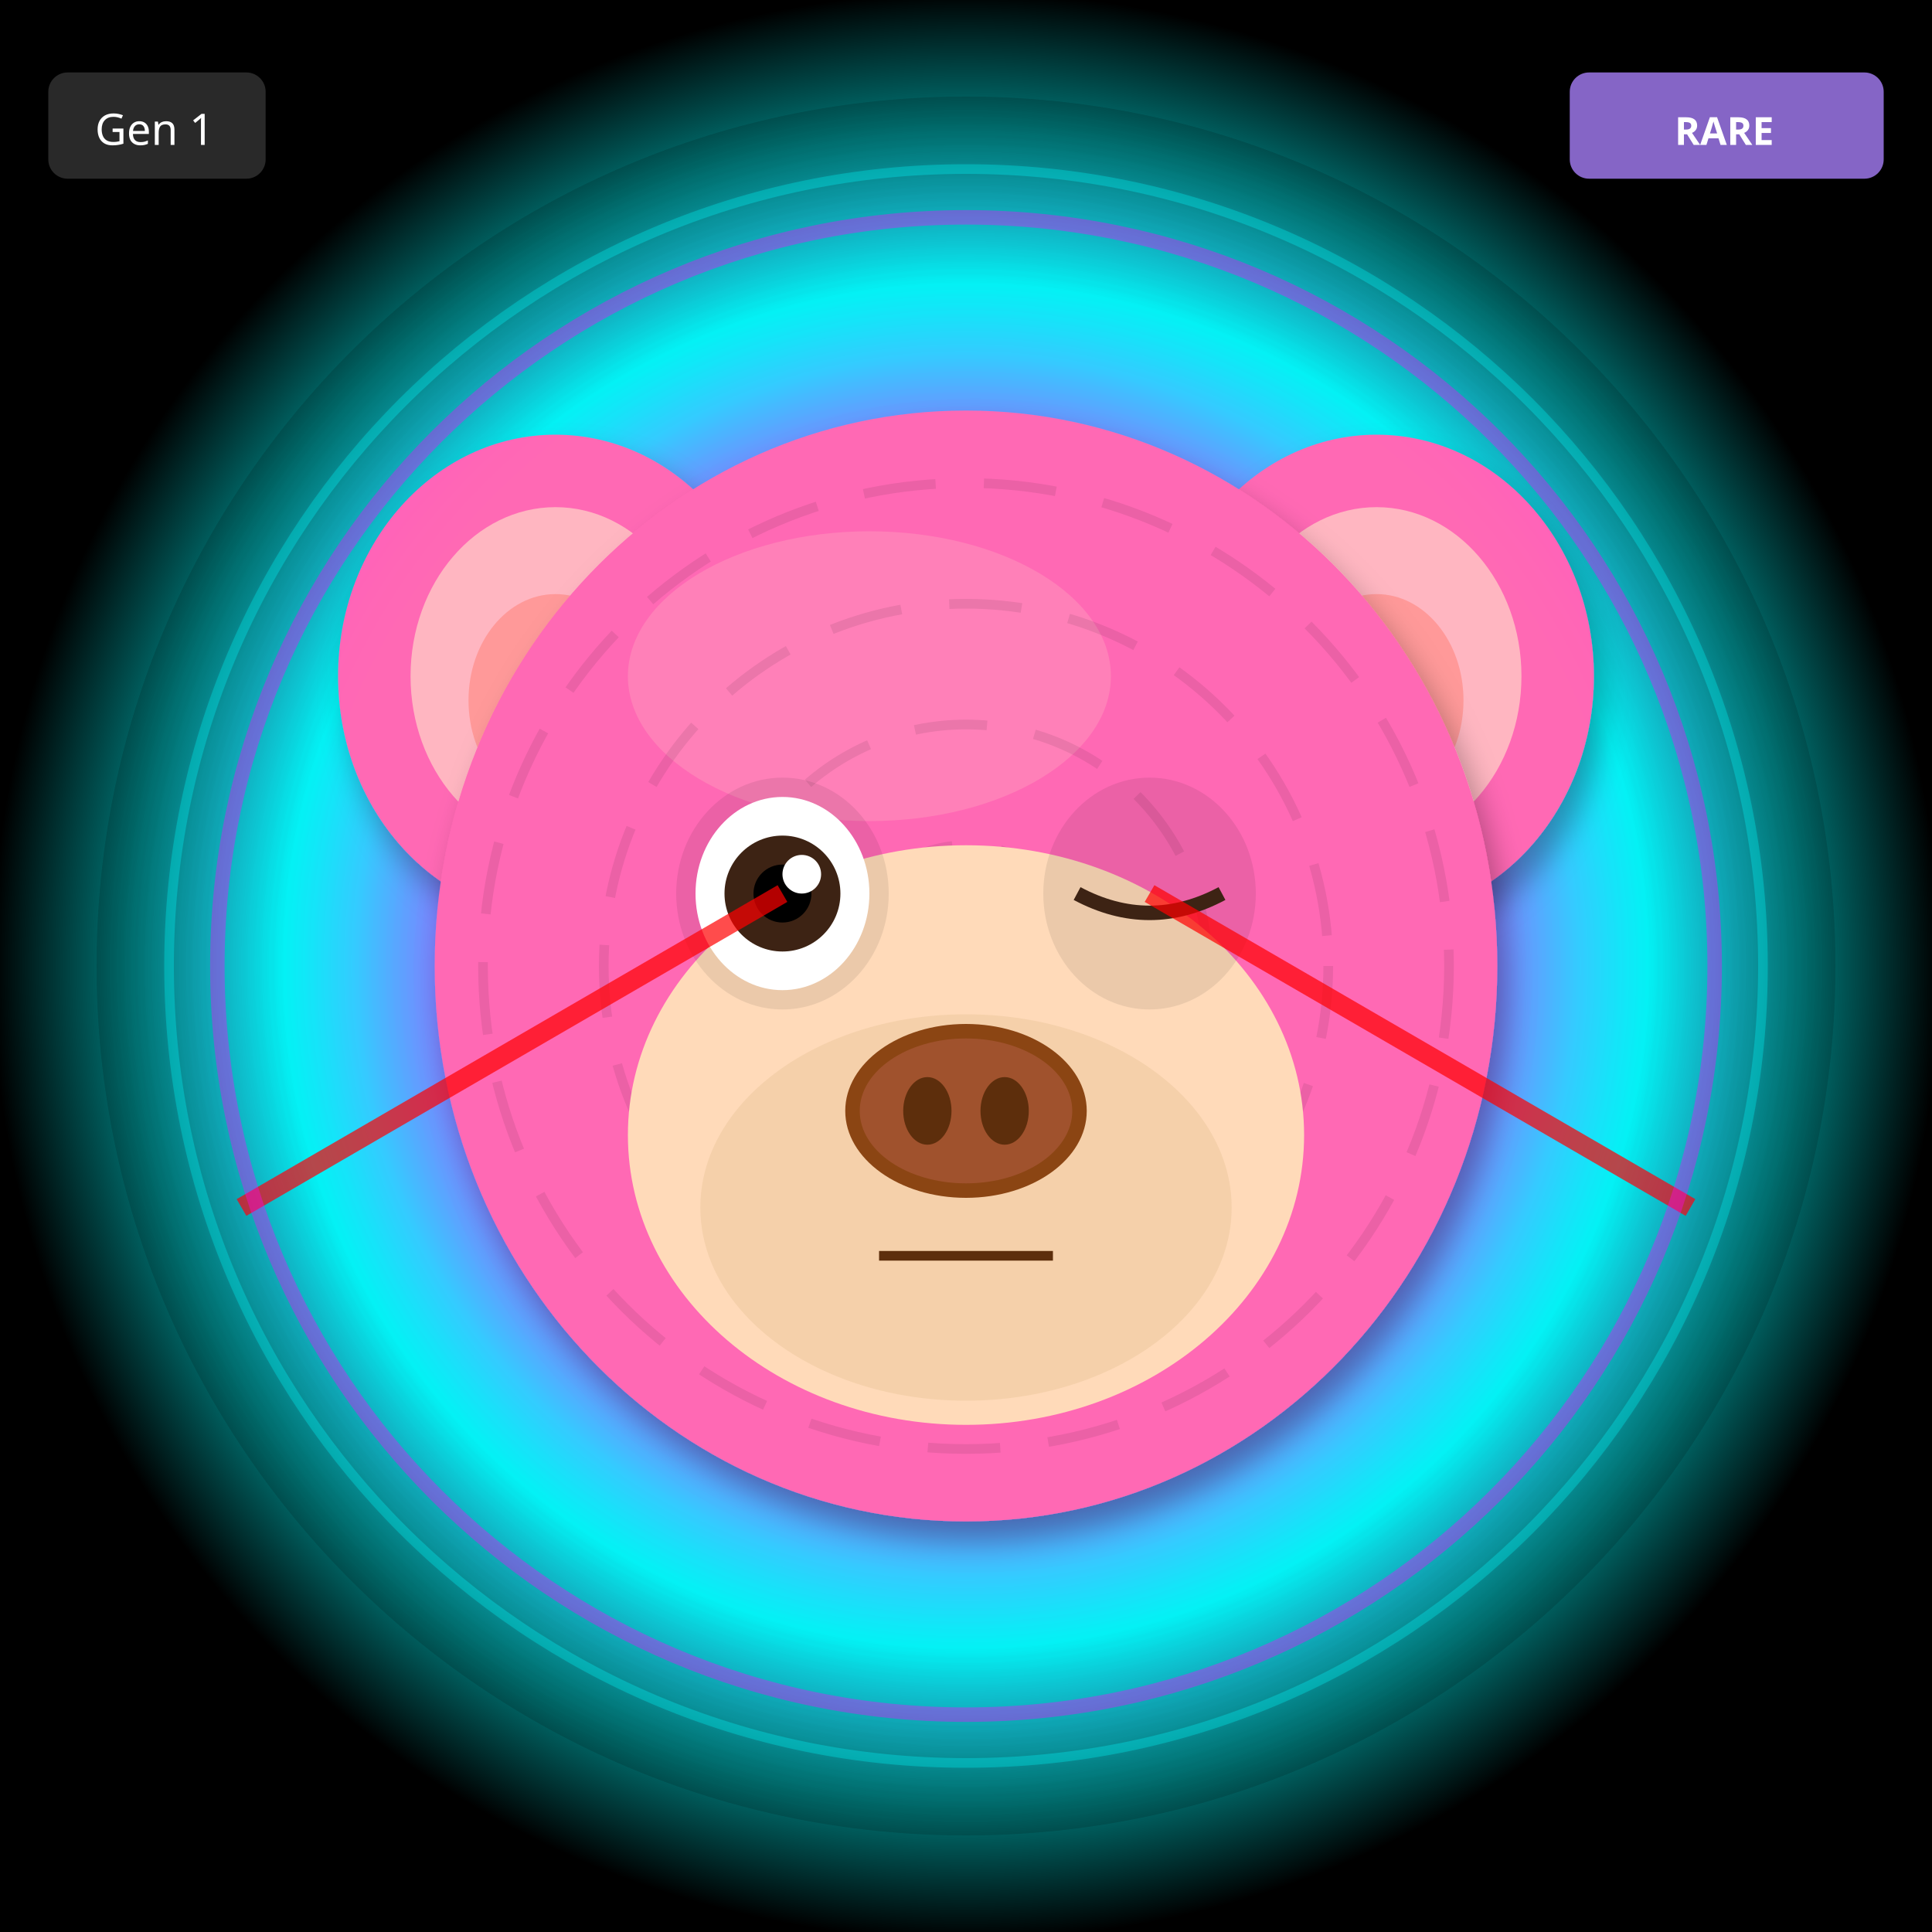
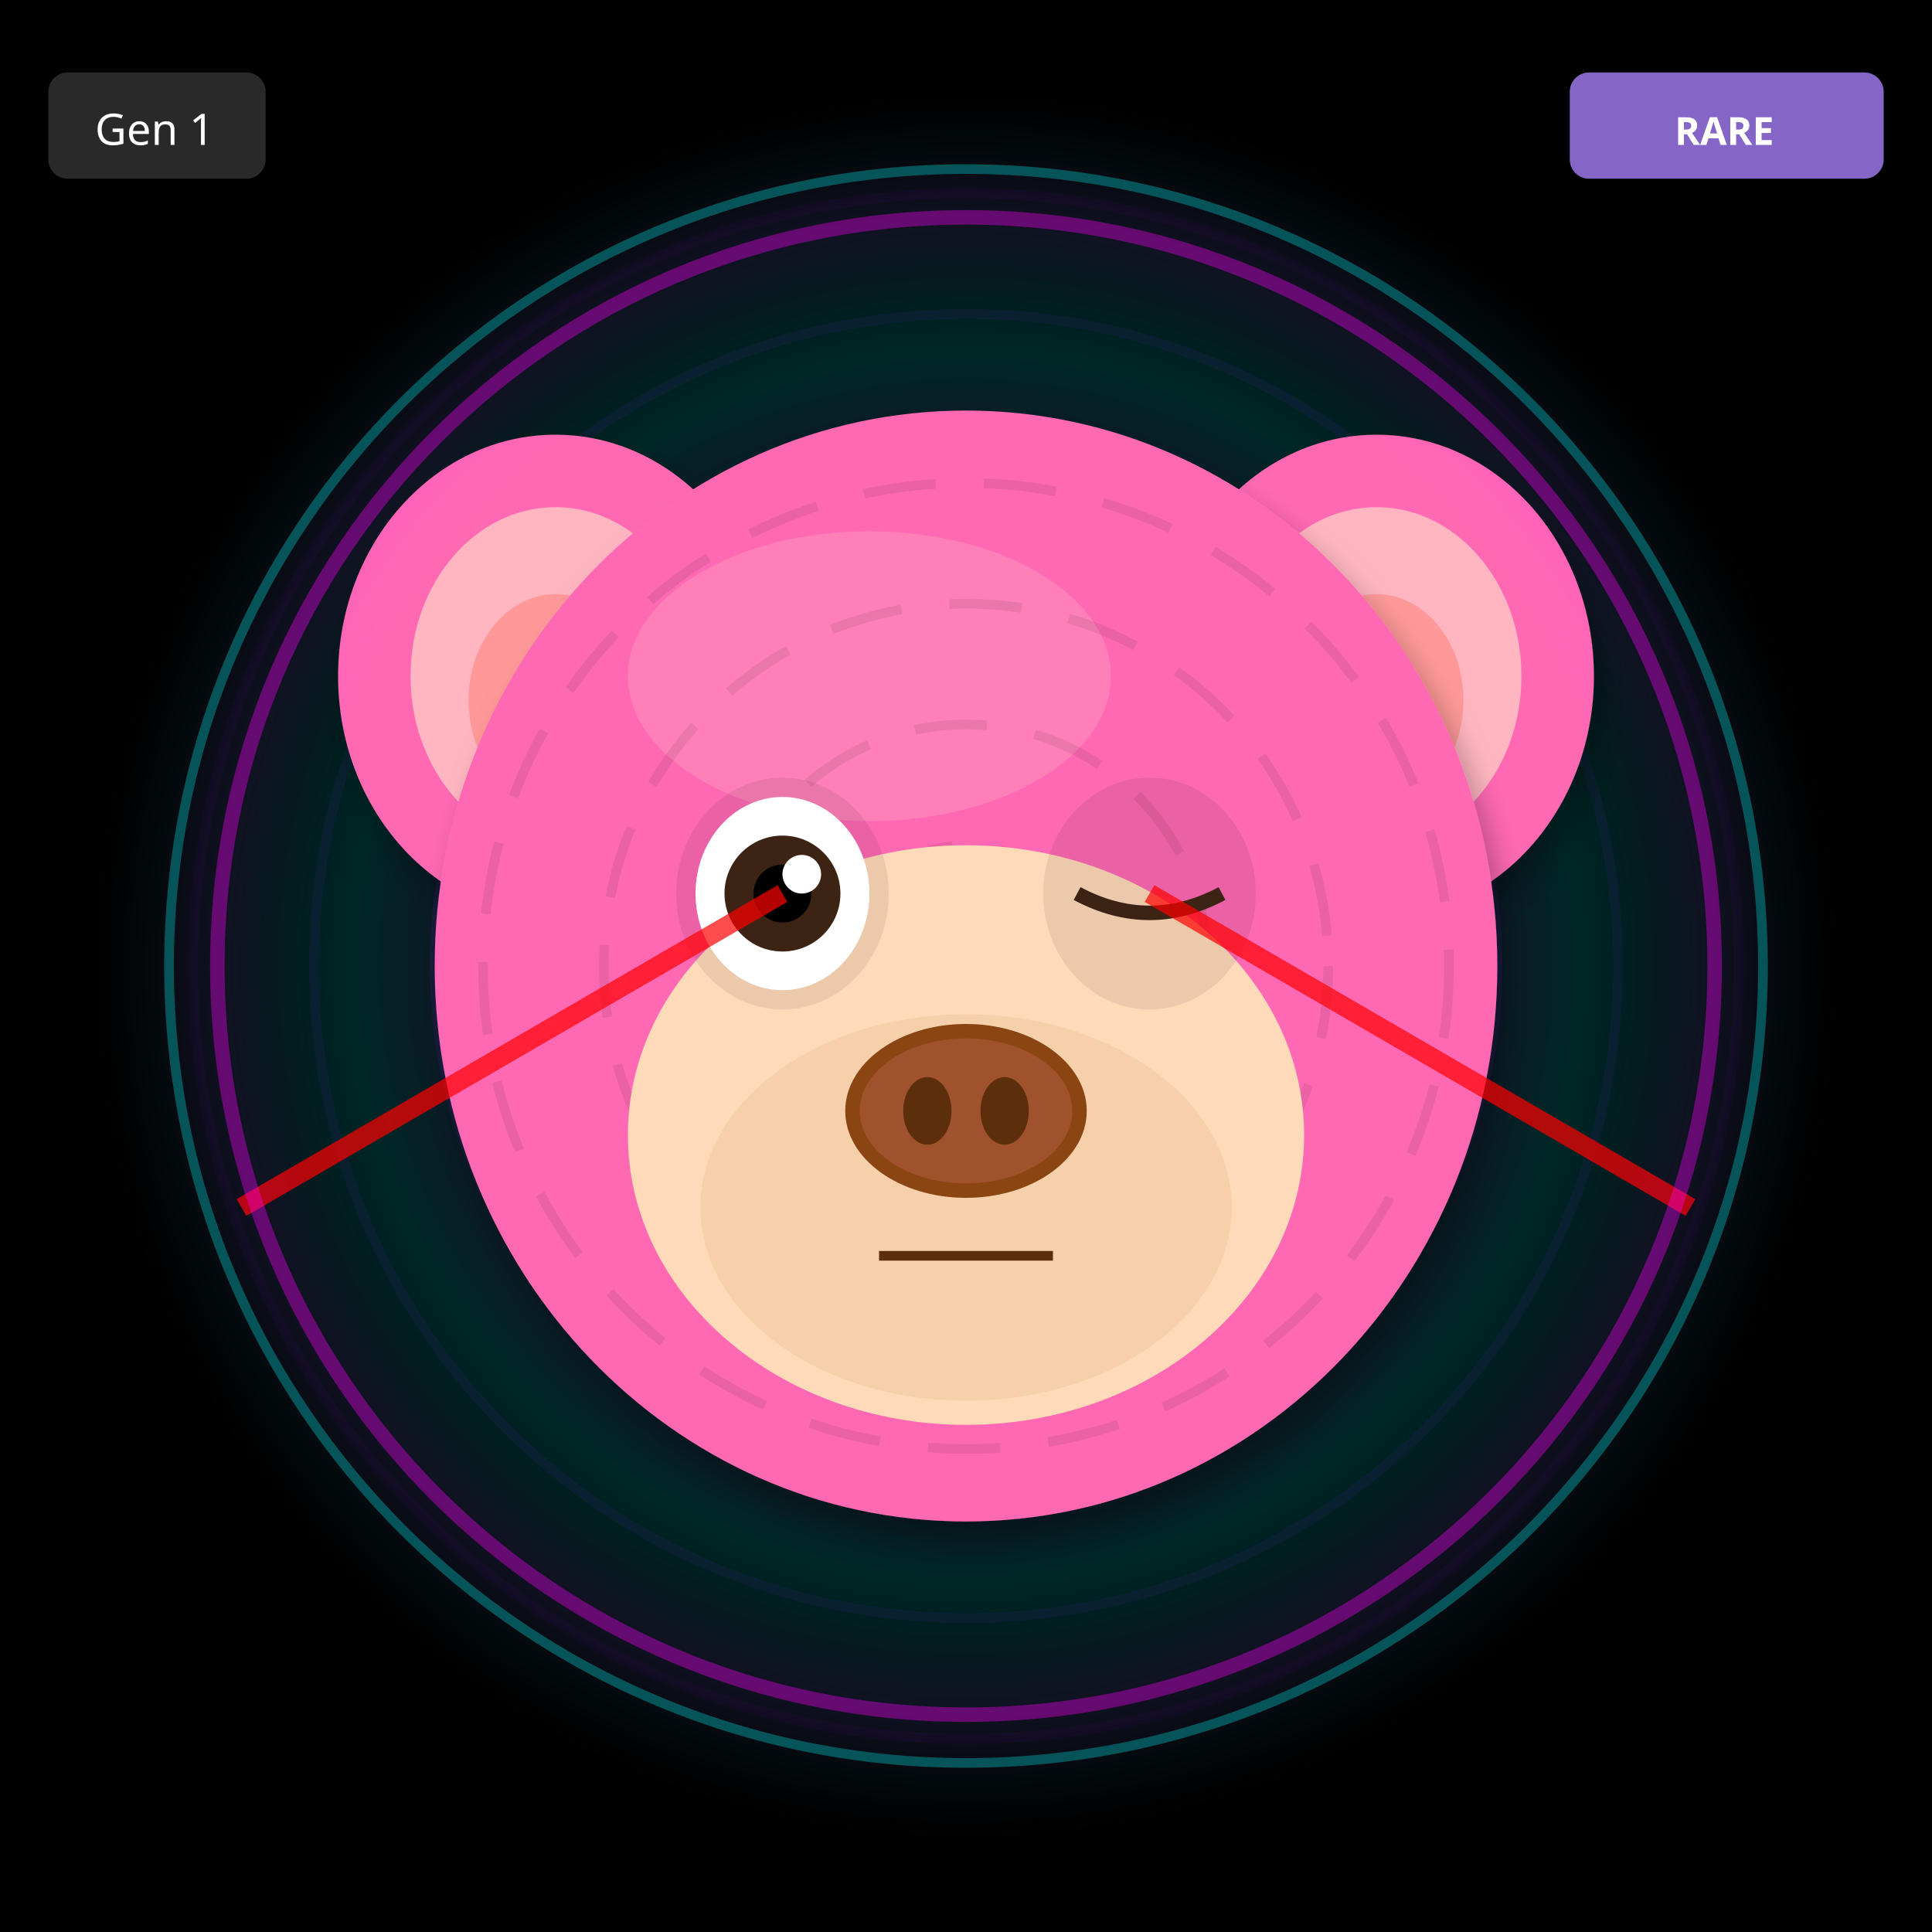
<svg xmlns="http://www.w3.org/2000/svg" width="400" height="400" viewBox="0 0 400 400">
  <defs>
    <filter id="shadow" x="-20%" y="-20%" width="140%" height="140%">
      <feDropShadow dx="2" dy="4" stdDeviation="3" flood-opacity="0.3" />
    </filter>
    <filter id="glow" x="-50%" y="-50%" width="200%" height="200%">
      <feGaussianBlur stdDeviation="8" result="blur" />
      <feMerge>
        <feMergeNode in="blur" />
        <feMergeNode in="SourceGraphic" />
      </feMerge>
    </filter>
    <linearGradient id="rainbow-body" x1="0%" y1="0%" x2="100%" y2="100%">
      <stop offset="0%" stop-color="#FF6B6B" />
      <stop offset="25%" stop-color="#FFE66D" />
      <stop offset="50%" stop-color="#4ECDC4" />
      <stop offset="75%" stop-color="#45B7D1" />
      <stop offset="100%" stop-color="#DDA0DD" />
    </linearGradient>
    <radialGradient id="galaxy-body" cx="30%" cy="30%">
      <stop offset="0%" stop-color="#E6E6FA" />
      <stop offset="50%" stop-color="#9370DB" />
      <stop offset="100%" stop-color="#1A0033" />
    </radialGradient>
    <linearGradient id="holo-body" x1="0%" y1="0%" x2="100%" y2="100%">
      <stop offset="0%" stop-color="#FF00FF" />
      <stop offset="50%" stop-color="#00FFFF" />
      <stop offset="100%" stop-color="#FFFF00" />
    </linearGradient>
    <linearGradient id="sky-gradient" x1="0%" y1="0%" x2="0%" y2="100%">
      <stop offset="0%" stop-color="#87CEEB" />
      <stop offset="100%" stop-color="#E0F4FF" />
    </linearGradient>
    <linearGradient id="grass-gradient" x1="0%" y1="0%" x2="0%" y2="100%">
      <stop offset="0%" stop-color="#90EE90" />
      <stop offset="100%" stop-color="#228B22" />
    </linearGradient>
    <linearGradient id="sunset-gradient" x1="0%" y1="0%" x2="0%" y2="100%">
      <stop offset="0%" stop-color="#FF6B6B" />
      <stop offset="50%" stop-color="#FFE66D" />
      <stop offset="100%" stop-color="#4ECDC4" />
    </linearGradient>
    <linearGradient id="aurora-gradient" x1="0%" y1="0%" x2="100%" y2="100%">
      <stop offset="0%" stop-color="#0D1B2A" />
      <stop offset="30%" stop-color="#00FF7F" />
      <stop offset="70%" stop-color="#FF00FF" />
      <stop offset="100%" stop-color="#0D1B2A" />
    </linearGradient>
    <radialGradient id="multiverse-gradient" cx="50%" cy="50%">
      <stop offset="0%" stop-color="#FFD700" />
      <stop offset="40%" stop-color="#FF00FF" />
      <stop offset="70%" stop-color="#00FFFF" />
      <stop offset="100%" stop-color="#000" />
    </radialGradient>
    <linearGradient id="rift-gradient" x1="0%" y1="0%" x2="100%" y2="100%">
      <stop offset="0%" stop-color="#000" />
      <stop offset="30%" stop-color="#9400D3" />
      <stop offset="50%" stop-color="#00FFFF" />
      <stop offset="70%" stop-color="#9400D3" />
      <stop offset="100%" stop-color="#000" />
    </linearGradient>
    <linearGradient id="heaven-gradient" x1="0%" y1="0%" x2="0%" y2="100%">
      <stop offset="0%" stop-color="#FFF" />
      <stop offset="50%" stop-color="#FFD700" stop-opacity="0.3" />
      <stop offset="100%" stop-color="#F0F8FF" />
    </linearGradient>
    <clipPath id="head-clip">
      <ellipse cx="200" cy="200" rx="110" ry="115" />
    </clipPath>
  </defs>
-   <rect width="400" height="400" fill="url(#multiverse-gradient)" />
+   <rect width="400" height="400" fill="#000000" />
+   <circle cx="200" cy="200" r="160" fill="none" stroke="#4B0082" stroke-width="2" opacity="0.1" />
+   <circle cx="200" cy="200" r="135" fill="none" stroke="#4B0082" stroke-width="2" opacity="0.15" />
+   <circle cx="200" cy="200" r="110" fill="none" stroke="#4B0082" stroke-width="2" opacity="0.2" />
+   <circle cx="200" cy="200" r="85" fill="none" stroke="#4B0082" stroke-width="2" opacity="0.25" />
+   <circle cx="200" cy="200" r="60" fill="none" stroke="#4B0082" stroke-width="2" opacity="0.3" />
+   <circle cx="200" cy="200" r="35" fill="none" stroke="#4B0082" stroke-width="2" opacity="0.35" />
+   <circle cx="200" cy="200" r="25" fill="#000" />
  <circle cx="200" cy="200" r="180" fill="url(#multiverse-gradient)" opacity="0.15" />
  <ellipse cx="115" cy="140" rx="45" ry="50" fill="#FF69B4" filter="url(#shadow)" />
  <ellipse cx="115" cy="140" rx="30" ry="35" fill="#FFB6C1" />
  <ellipse cx="115" cy="145" rx="18" ry="22" fill="#FF9999" />
  <ellipse cx="285" cy="140" rx="45" ry="50" fill="#FF69B4" filter="url(#shadow)" />
  <ellipse cx="285" cy="140" rx="30" ry="35" fill="#FFB6C1" />
  <ellipse cx="285" cy="145" rx="18" ry="22" fill="#FF9999" />
  <ellipse cx="200" cy="200" rx="110" ry="115" fill="#FF69B4" filter="url(#shadow)" />
  <ellipse cx="180" cy="140" rx="50" ry="30" fill="#FFB6C1" opacity="0.3" />
  <g clip-path="url(#head-clip)">
    <circle cx="200" cy="200" r="100" fill="none" stroke="#000" stroke-width="2" opacity="0.08" stroke-dasharray="15,10" />
    <circle cx="200" cy="200" r="75" fill="none" stroke="#000" stroke-width="2" opacity="0.08" stroke-dasharray="15,10" />
    <circle cx="200" cy="200" r="50" fill="none" stroke="#000" stroke-width="2" opacity="0.08" stroke-dasharray="15,10" />
    <circle cx="200" cy="200" r="25" fill="none" stroke="#000" stroke-width="2" opacity="0.08" stroke-dasharray="15,10" />
  </g>
  <ellipse cx="200" cy="235" rx="70" ry="60" fill="#FFDAB9" />
  <ellipse cx="200" cy="250" rx="55" ry="40" fill="#DEB887" opacity="0.3" />
  <ellipse cx="162" cy="185" rx="22" ry="24" fill="#000" opacity="0.08" />
  <ellipse cx="238" cy="185" rx="22" ry="24" fill="#000" opacity="0.08" />
  <ellipse cx="162" cy="185" rx="18" ry="20" fill="white" />
  <circle cx="162" cy="185" r="12" fill="#3D2314" />
  <circle cx="162" cy="185" r="6" fill="#000" />
  <circle cx="166" cy="181" r="4" fill="white" />
  <path d="M223 185 Q238 193 253 185" stroke="#3D2314" stroke-width="3" fill="none" />
  <g>
    <ellipse cx="200" cy="230" rx="25" ry="18" fill="#8B4513" />
    <ellipse cx="200" cy="230" rx="22" ry="15" fill="#A0522D" />
    <ellipse cx="192" cy="230" rx="5" ry="7" fill="#5D2E0C" />
    <ellipse cx="208" cy="230" rx="5" ry="7" fill="#5D2E0C" />
  </g>
  <line x1="182" y1="260" x2="218" y2="260" stroke="#5D2E0C" stroke-width="2" />
  <line x1="162" y1="185" x2="50" y2="250" stroke="#FF0000" stroke-width="4" opacity="0.7" />
  <line x1="238" y1="185" x2="350" y2="250" stroke="#FF0000" stroke-width="4" opacity="0.7" />
  <circle cx="200" cy="200" r="155" fill="none" stroke="#FF00FF" stroke-width="3" opacity="0.4" filter="url(#glow)" />
  <circle cx="200" cy="200" r="165" fill="none" stroke="#00FFFF" stroke-width="2" opacity="0.3" />
  <g transform="translate(325, 15)">
    <rect width="65" height="22" rx="4" fill="#9370DB" opacity="0.9" />
    <text x="32" y="15" font-size="8" fill="#FFF" text-anchor="middle" font-family="sans-serif" font-weight="bold">RARE</text>
  </g>
  <g transform="translate(10, 15)">
    <rect width="45" height="22" rx="4" fill="#333" opacity="0.8" />
    <text x="22" y="15" font-size="9" fill="#FFF" text-anchor="middle" font-family="sans-serif">Gen 1</text>
  </g>
</svg>
